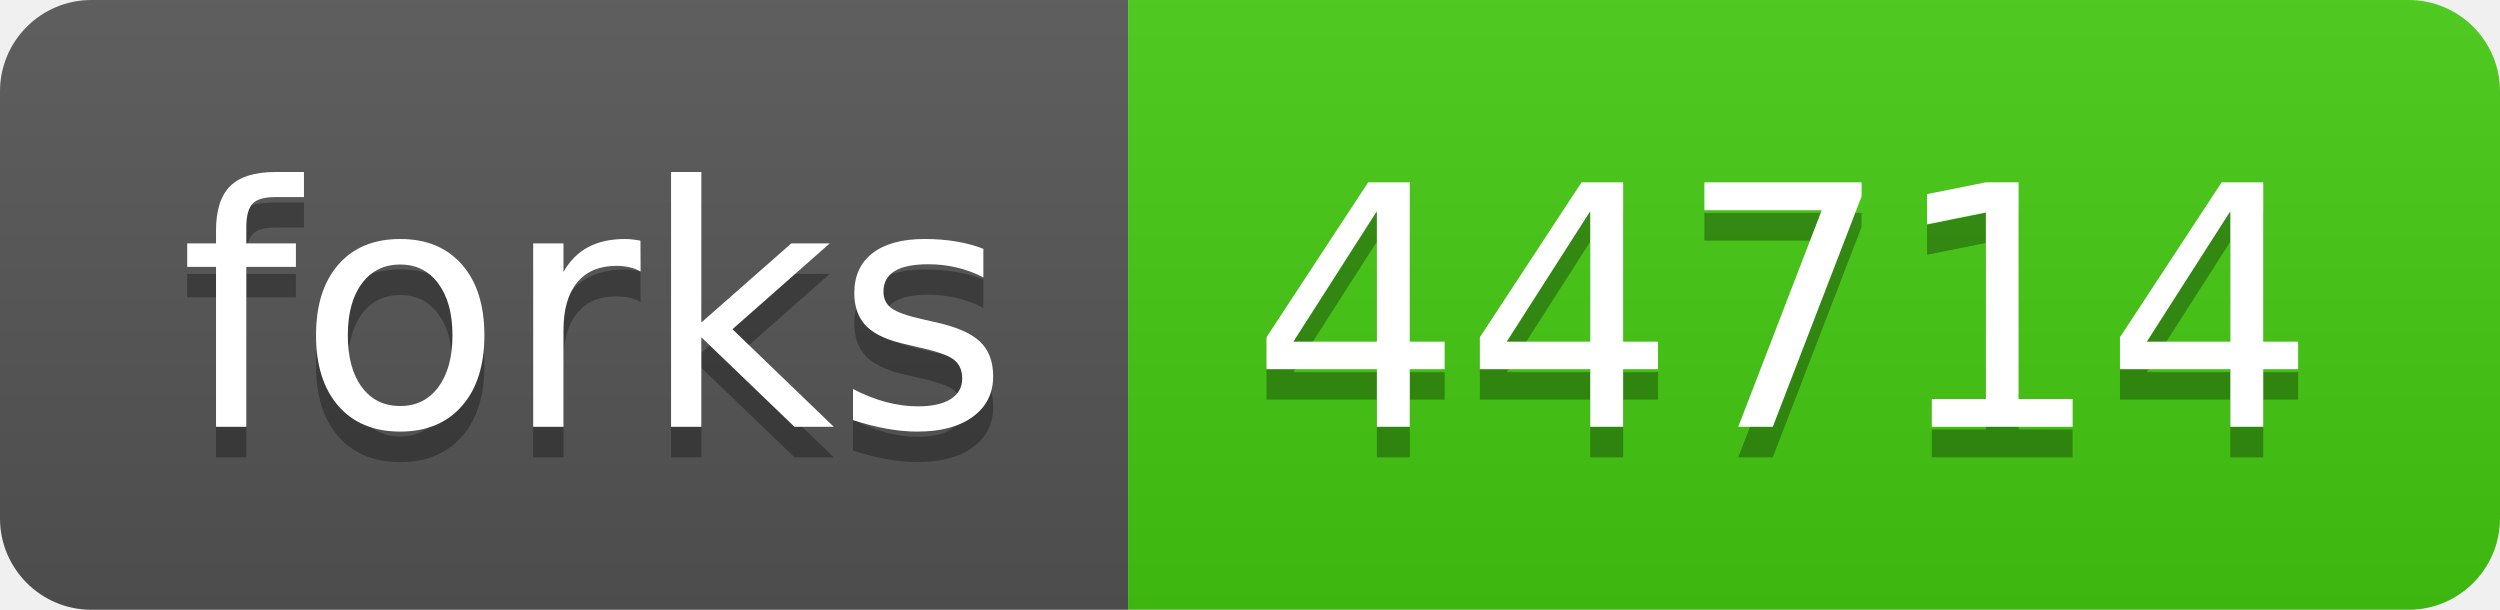
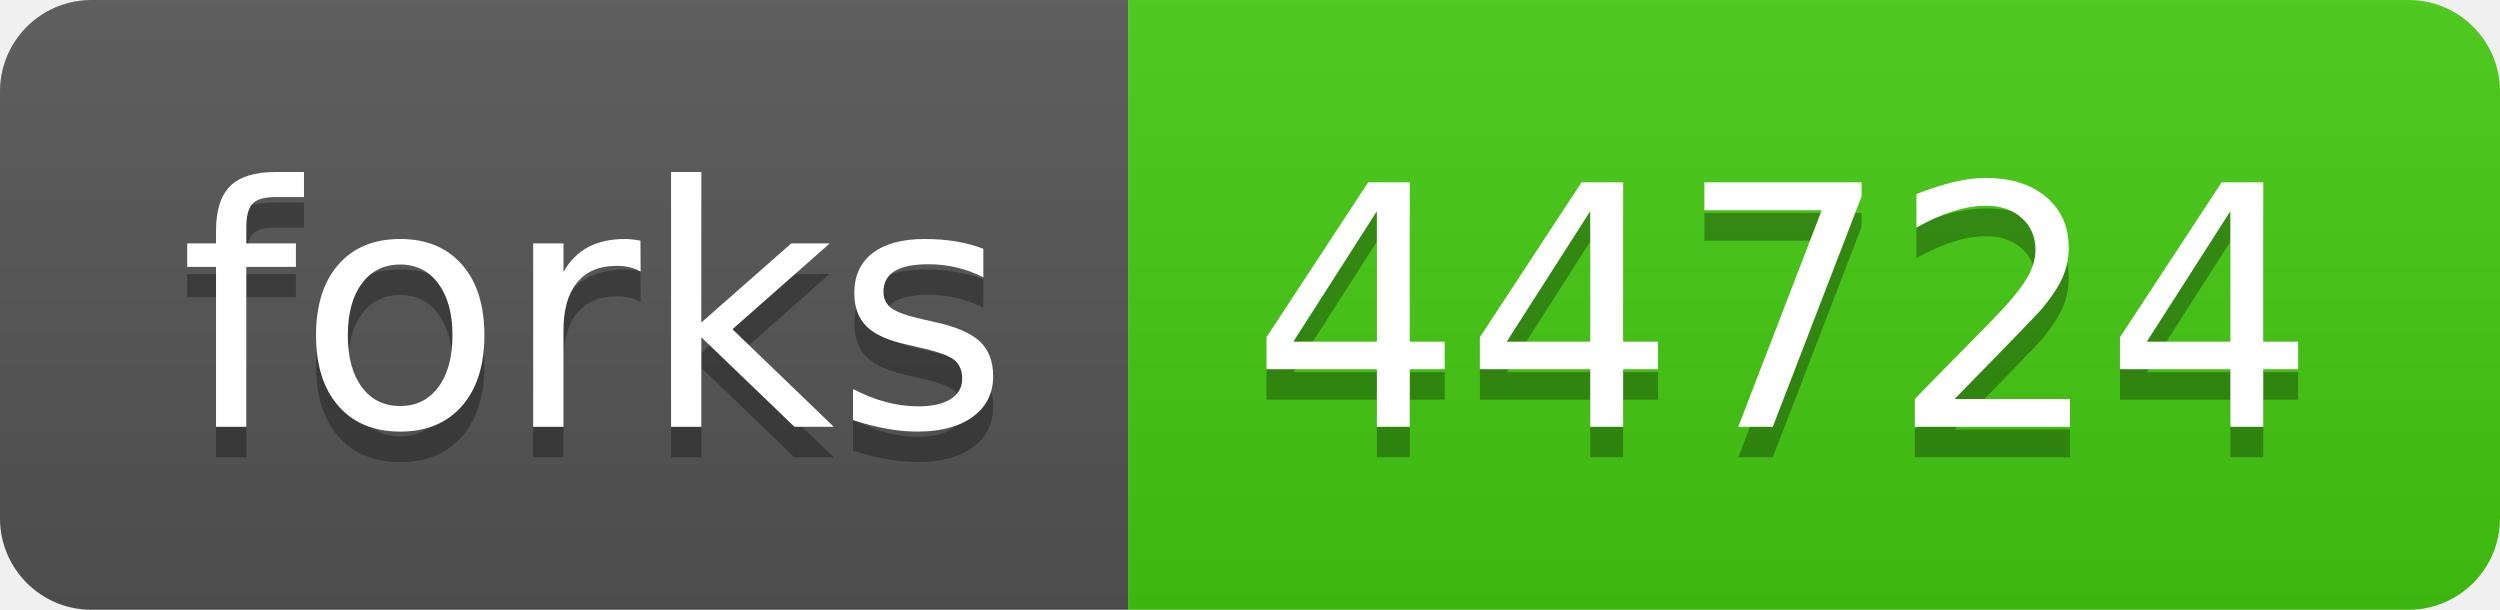
- <svg xmlns="http://www.w3.org/2000/svg" width="82" height="20" role="img" aria-label="forks: 44714">
+ <svg xmlns="http://www.w3.org/2000/svg" width="82" height="20" role="img" aria-label="forks: 44724">
  <linearGradient id="s" x2="0" y2="100%">
    <stop offset="0" stop-color="#bbb" stop-opacity=".1" />
    <stop offset="1" stop-opacity=".1" />
  </linearGradient>
  <clipPath id="r">
    <rect width="82" height="20" rx="3" fill="#fff" />
  </clipPath>
  <g clip-path="url(#r)">
    <rect width="37" height="20" fill="#555" />
    <rect x="37" width="45" height="20" fill="#4c1" />
    <rect width="82" height="20" fill="url(#s)" />
  </g>
  <g fill="#fff" text-anchor="middle" font-family="Verdana,Geneva,DejaVu Sans,sans-serif" text-rendering="geometricPrecision" font-size="110">
    <text aria-hidden="true" x="195" y="150" fill="#010101" fill-opacity=".3" transform="scale(.1)" textLength="270">forks</text>
    <text x="195" y="140" transform="scale(.1)" fill="#fff" textLength="270">forks</text>
-     <text aria-hidden="true" x="585" y="150" fill="#010101" fill-opacity=".3" transform="scale(.1)" textLength="350">44714</text>
-     <text x="585" y="140" transform="scale(.1)" fill="#fff" textLength="350">44714</text>
+     <text aria-hidden="true" x="585" y="150" fill="#010101" fill-opacity=".3" transform="scale(.1)" textLength="350">44724</text>
+     <text x="585" y="140" transform="scale(.1)" fill="#fff" textLength="350">44724</text>
  </g>
</svg>
